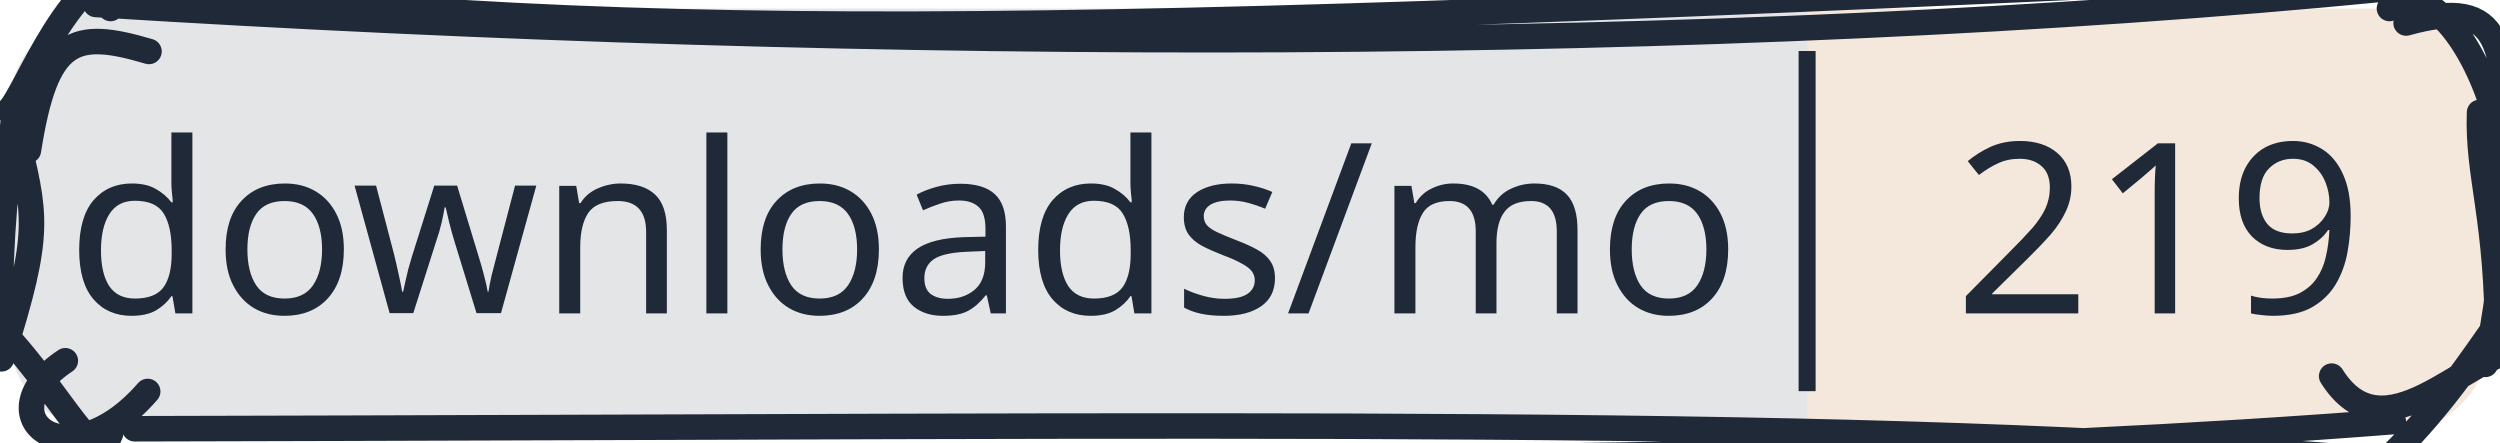
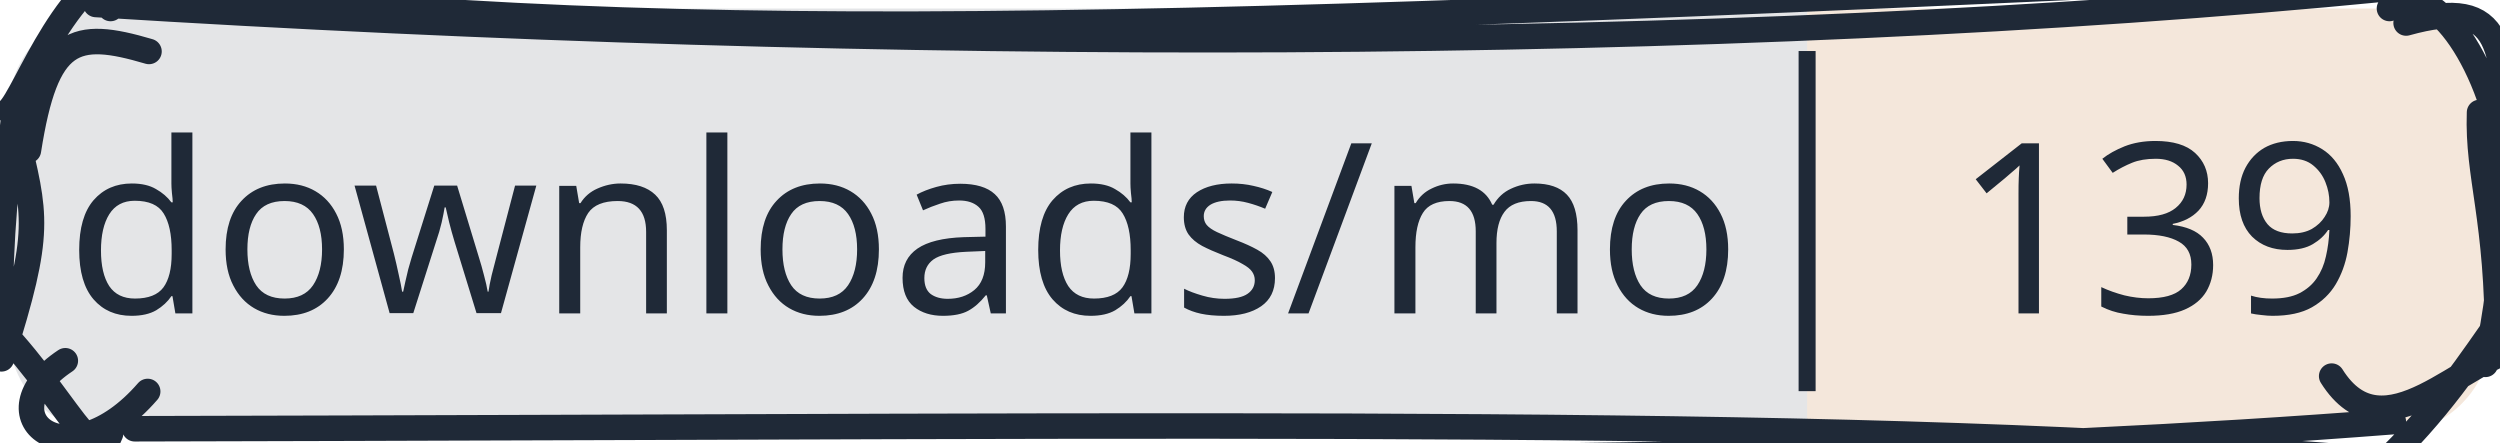
<svg xmlns="http://www.w3.org/2000/svg" width="147" height="26" viewBox="0 0 147 26">
  <clipPath id="gc-badge-clip-147">
    <path d="M6.5,0.5H140.5A6,6 0 0 1 146.5,6.5V19.5A6,6 0 0 1 140.5,25.5H6.5A6,6 0 0 1 0.5,19.5V6.5A6,6 0 0 1 6.5,0.5Z" />
  </clipPath>
  <g clip-path="url(#gc-badge-clip-147)">
    <rect x="0" y="0" width="106.258" height="26" fill="#1f2937" fill-opacity="0.12" />
    <rect x="106.258" y="0" width="40.742" height="26" fill="#c47a3a" fill-opacity="0.18" />
  </g>
  <g>
    <path d="M3.301 -1.504 C36.123 2.597, 60.235 2.192, 138.012 -1.506 M5.635 0.264 C51.85 3.159, 101.124 3.178, 140.4 -0.668 M140.5 0.5 C142.523 -1.489, 146.106 2.694, 147.221 8.957 M141.479 1.353 C147.336 -0.281, 147.249 2.685, 147.447 9.69 M146.457 8.287 C147.024 12.273, 147.595 14.72, 146.142 21.424 M145.797 6.612 C145.666 10.435, 146.878 12.767, 146.854 20.333 M146.5 19.5 C144.532 22.323, 142.442 25.329, 138.567 28.68 M148.332 20.437 C144.887 20.892, 140.188 27.019, 137.102 22.115 M140.728 24.792 C93.065 28.507, 40.398 26.008, 9.66 27.323 M139.036 26.966 C108.678 24.485, 75.034 25.066, 7.921 25.211 M6.5 25.5 C5.495 28.159, 3.421 22.093, -1.934 17.464 M8.684 23.018 C3.902 28.523, -0.995 24.42, 3.841 21.212 M0.085 21.1 C2.488 13.55, 2.102 12.698, 0.919 7.733 M0.024 18.466 C-0.024 13.972, 0.44 10.133, 0.79 7.048 M0.5 6.5 C1.528 5.648, 3.982 -1.864, 8.379 -2.467 M1.67 8.845 C2.714 2.173, 4.359 1.727, 8.761 3.025 M6.5 0.5 C6.5 0.5, 6.5 0.5, 6.5 0.5 M6.5 0.5 C6.5 0.5, 6.5 0.5, 6.5 0.5" stroke="#1f2937" stroke-width="1.5" fill="none" stroke-linecap="round" stroke-linejoin="round" />
  </g>
  <line x1="106.258" y1="3" x2="106.258" y2="23" stroke="#1f2937" stroke-width="1" />
  <text x="53.129" y="13" text-anchor="middle" dominant-baseline="central" font-family="sans-serif" font-size="14" fill="#1f2937" stroke-linejoin="round" text-rendering="geometricPrecision">downloads/mo</text>
-   <text x="126.934" y="13" text-anchor="middle" dominant-baseline="central" font-family="sans-serif" font-size="14" fill="#1f2937" stroke-linejoin="round" text-rendering="geometricPrecision">219</text>
+   <text x="126.934" y="13" text-anchor="middle" dominant-baseline="central" font-family="sans-serif" font-size="14" fill="#1f2937" stroke-linejoin="round" text-rendering="geometricPrecision">139</text>
</svg>
